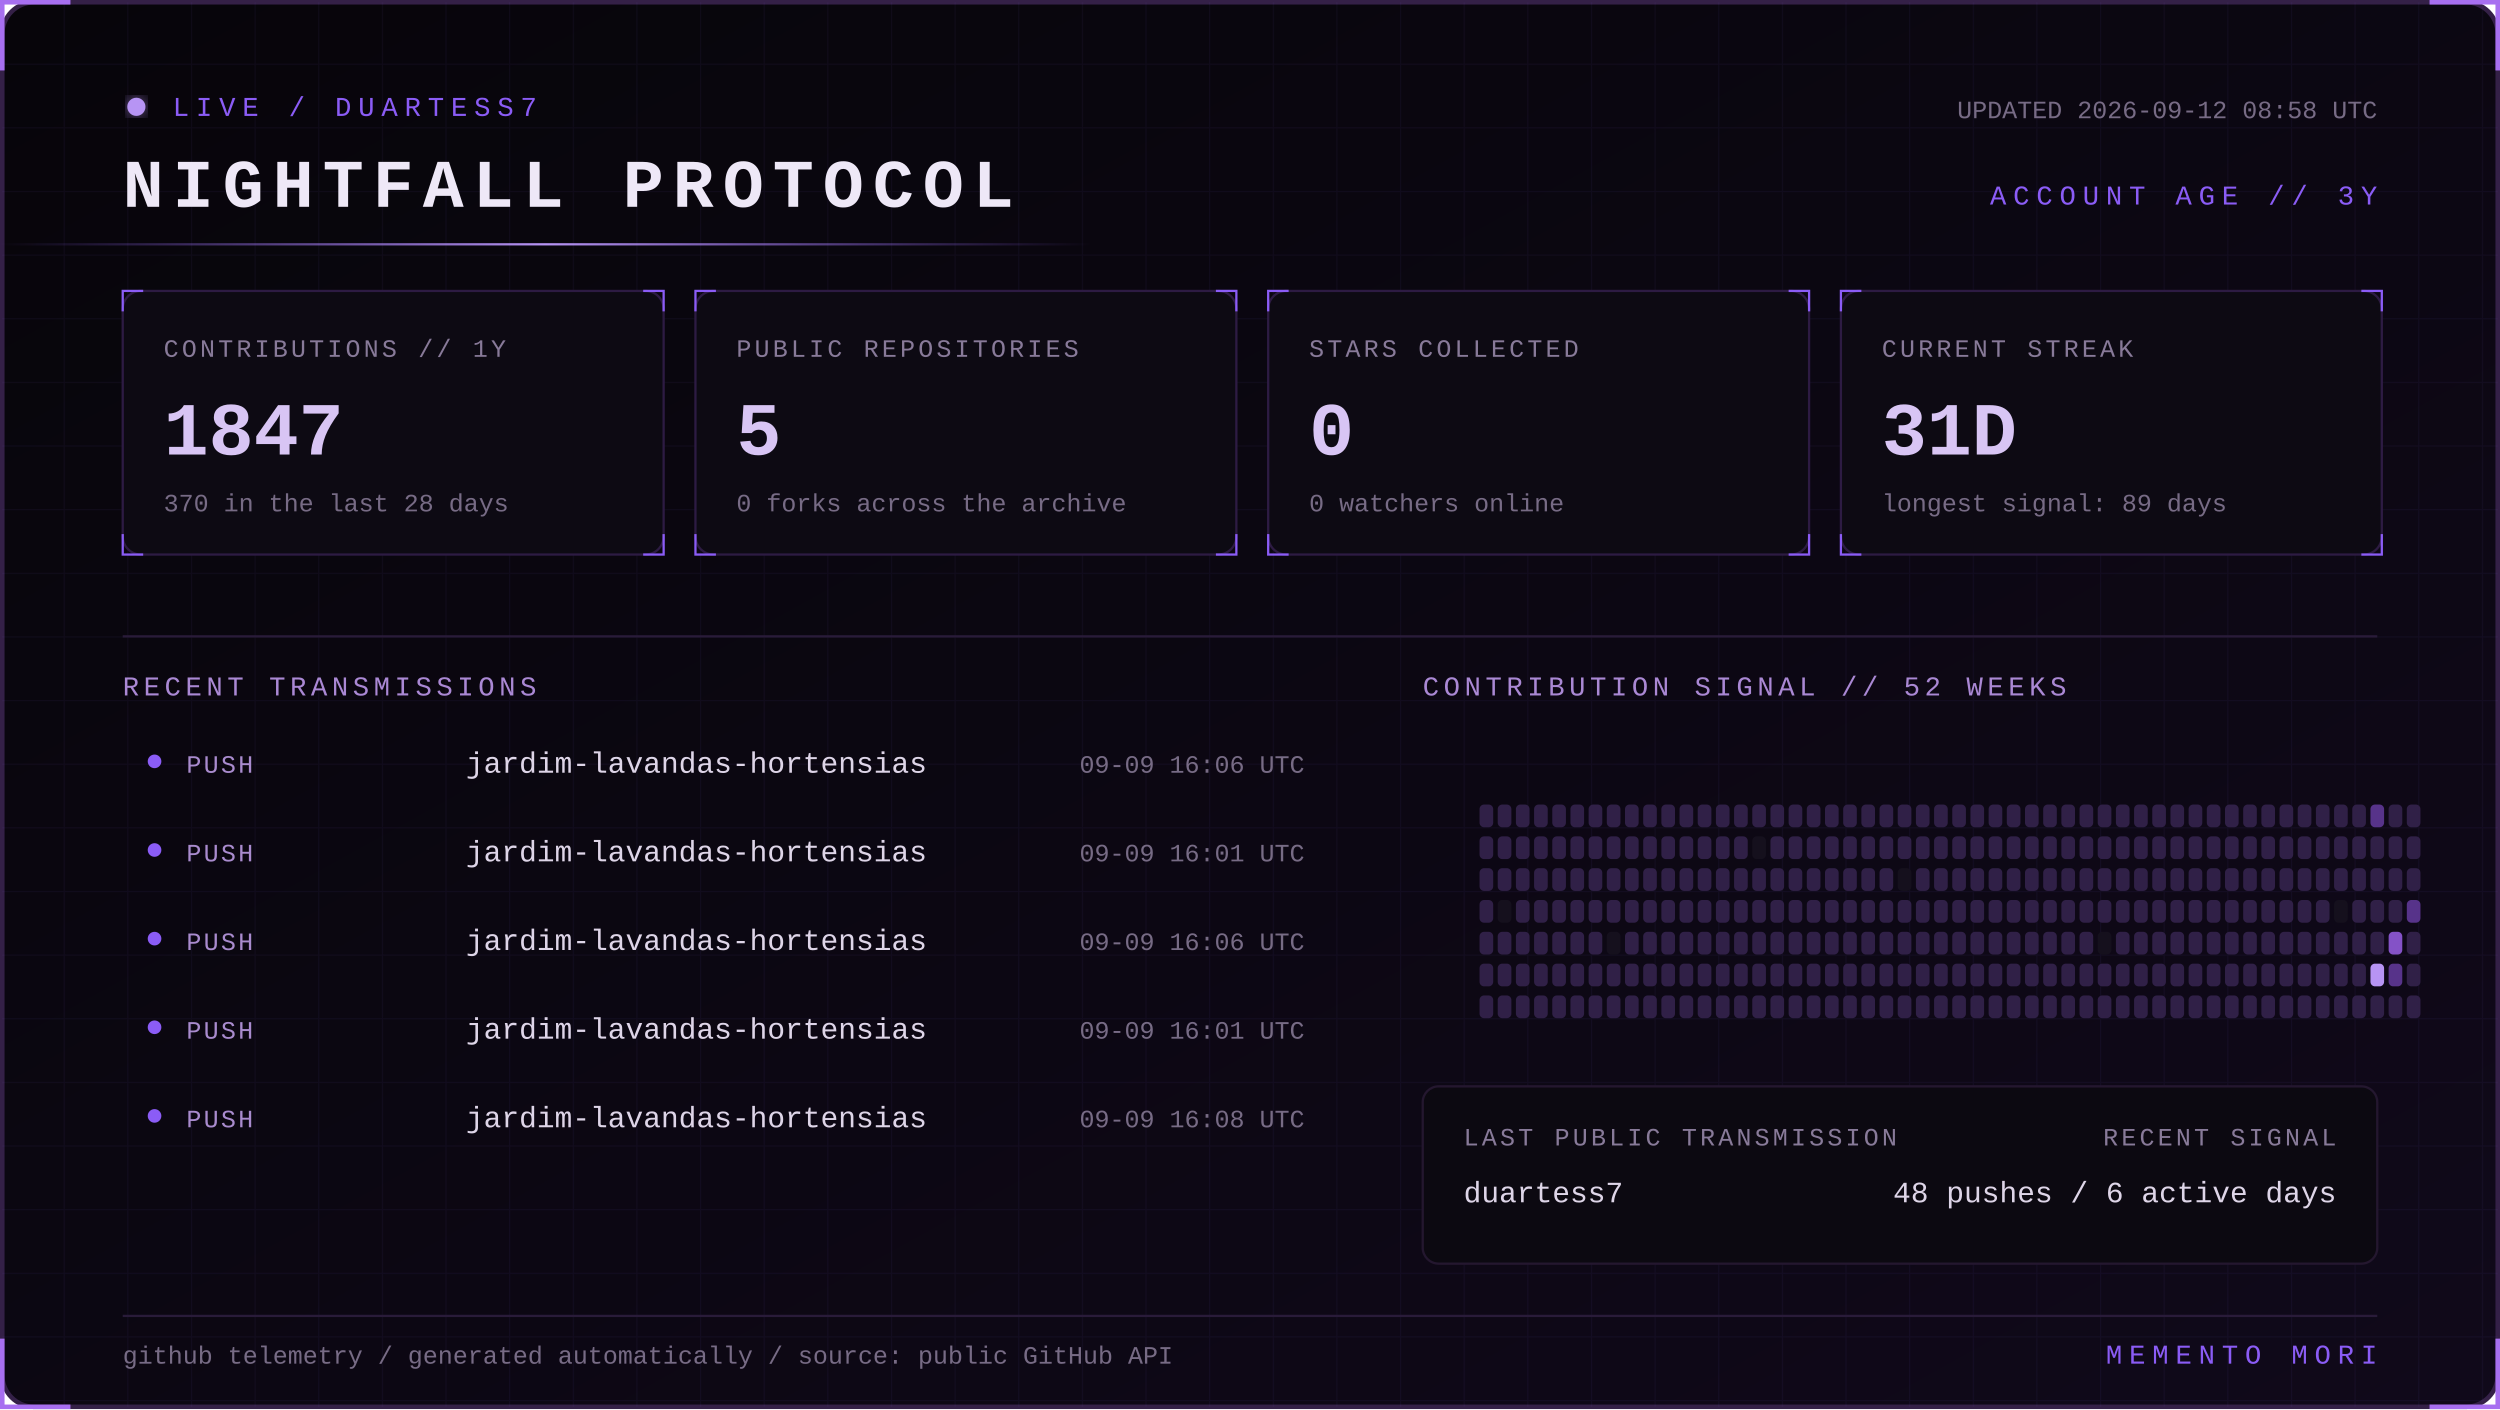
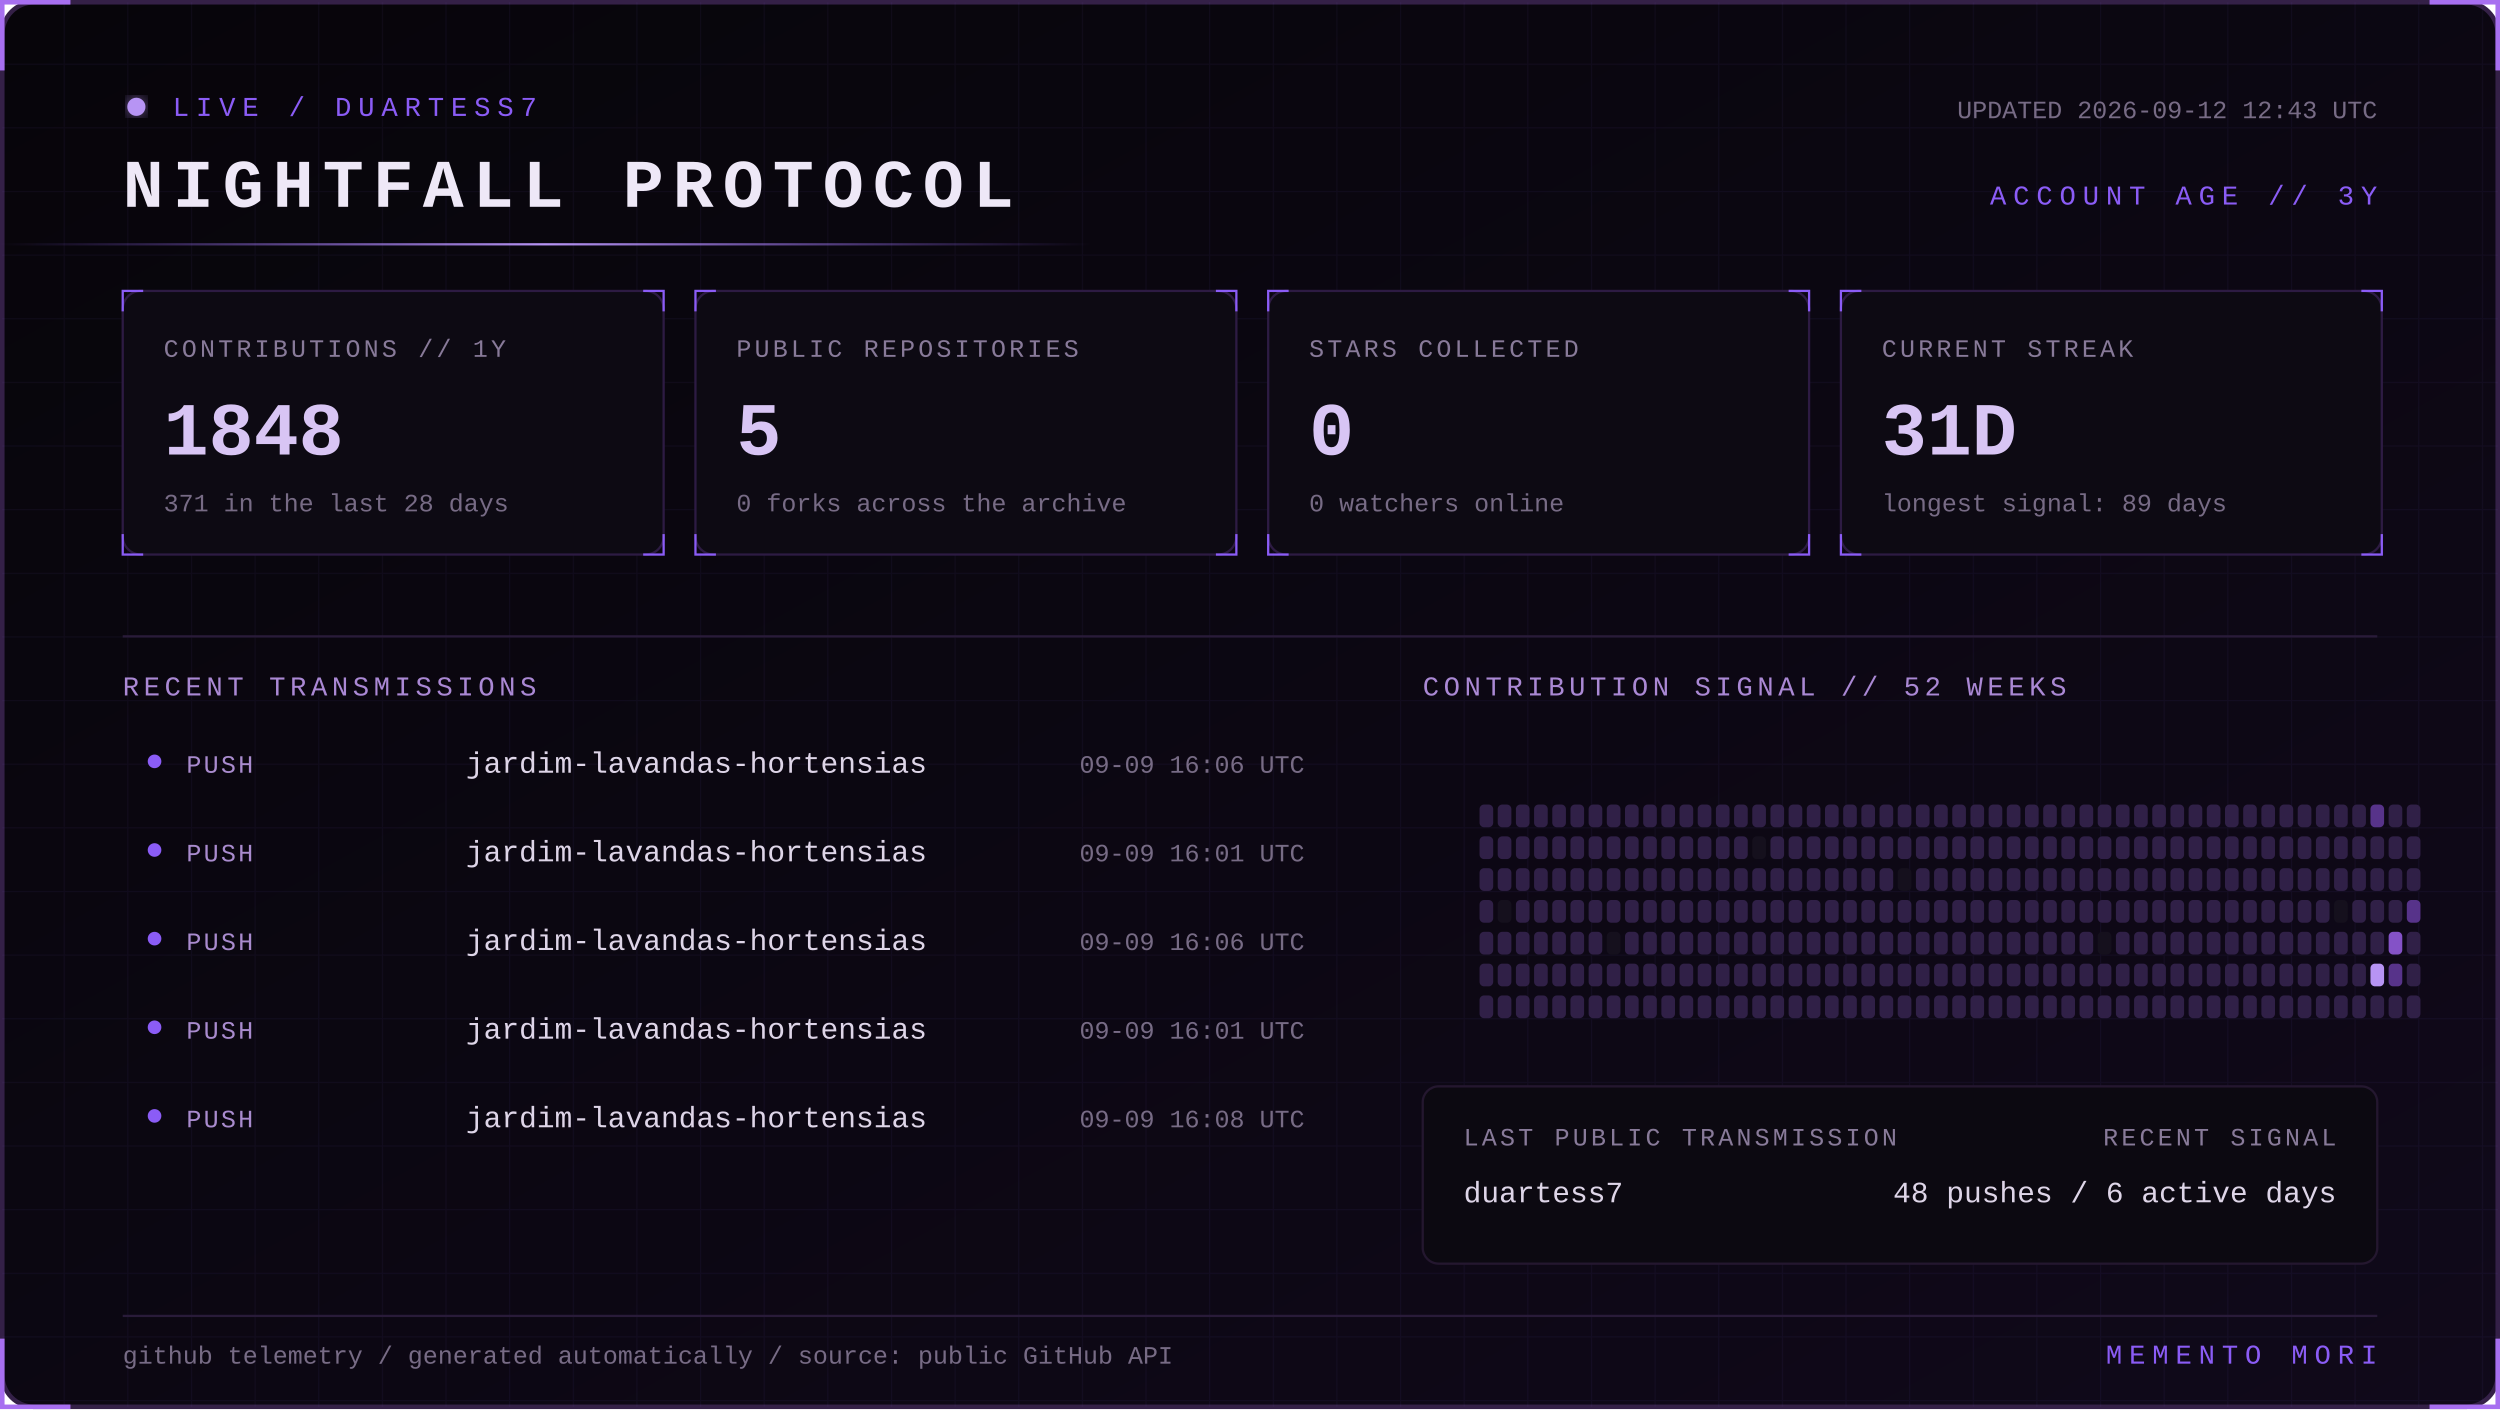
<svg xmlns="http://www.w3.org/2000/svg" width="1100" height="620" viewBox="0 0 1100 620" role="img" aria-labelledby="title desc">
  <defs>
    <linearGradient id="bg" x1="0" y1="0" x2="1" y2="1">
      <stop stop-color="#07050a" />
      <stop offset="1" stop-color="#10091a" />
    </linearGradient>
    <linearGradient id="beam">
      <stop stop-color="#8b5cf6" stop-opacity="0" />
      <stop offset=".5" stop-color="#b794f4" />
      <stop offset="1" stop-color="#8b5cf6" stop-opacity="0" />
    </linearGradient>
    <filter id="glow">
      <feGaussianBlur stdDeviation="4" result="b" />
      <feMerge>
        <feMergeNode in="b" />
        <feMergeNode in="SourceGraphic" />
      </feMerge>
    </filter>
    <pattern id="grid" width="28" height="28" patternUnits="userSpaceOnUse">
      <path d="M28 0H0V28" fill="none" stroke="#8b5cf6" stroke-opacity=".055" />
    </pattern>
    <style>
      text { font-family: Consolas, 'Courier New', monospace; }
      .kicker { fill:#8b5cf6; font-size:12px; letter-spacing:3px; }
      .title { fill:#eee8f7; font-size:30px; font-weight:700; letter-spacing:4px; }
      .label { fill:#887a99; font-size:11px; letter-spacing:1.4px; }
      .value { fill:#d8c5f4; font-size:33px; font-weight:700; }
      .detail,.pct { fill:#776b85; font-size:11px; }
      .section { fill:#aa88d4; font-size:12px; letter-spacing:2px; }
      .lang { fill:#ded5e8; font-size:13px; }
      .event { fill:#a98bce; font-size:11px; letter-spacing:1px; }
      .scan { animation:scan 5s linear infinite; }
      .blink { animation:blink 1.6s step-end infinite; }
      @keyframes scan { from { transform:translateX(-500px) } to { transform:translateX(1100px) } }
      @keyframes blink { 50% { opacity:.25 } }
    </style>
  </defs>
  <rect x="1" y="1" width="1098" height="618" rx="14" fill="url(#bg)" stroke="#342047" stroke-width="2" />
  <rect x="1" y="1" width="1098" height="618" rx="14" fill="url(#grid)" />
  <path d="M31 1H1v30 M1069 1h30v30 M1099 589v30h-30 M31 619H1v-30" stroke="#a76ff0" stroke-width="2" fill="none" />
  <g transform="translate(54 42)">
    <circle cx="6" cy="5" r="4" fill="#b794f4" filter="url(#glow)" class="blink" />
    <text x="22" y="9" class="kicker">LIVE / DUARTESS7</text>
    <text y="49" class="title">NIGHTFALL PROTOCOL</text>
-     <text x="992" y="10" text-anchor="end" class="detail">UPDATED 2026-09-12 08:58 UTC</text>
+     <text x="992" y="10" text-anchor="end" class="detail">UPDATED 2026-09-12 12:43 UTC</text>
    <text x="992" y="48" text-anchor="end" class="kicker">ACCOUNT AGE // 3Y</text>
  </g>
  <rect y="107" width="480" height="1" fill="url(#beam)" class="scan" />
  <g transform="translate(54 128)">
    <rect width="238" height="116" rx="8" fill="#0d0a13" stroke="#2d1b43" />
    <path d="M0 9V0h9 M229 0h9v9 M238 107v9h-9 M9 116H0v-9" stroke="#8b5cf6" fill="none" />
    <text x="18" y="29" class="label">CONTRIBUTIONS // 1Y</text>
-     <text x="18" y="72" class="value">1847</text>
-     <text x="18" y="97" class="detail">370 in the last 28 days</text>
+     <text x="18" y="72" class="value">1848</text>
+     <text x="18" y="97" class="detail">371 in the last 28 days</text>
  </g>
  <g transform="translate(306 128)">
    <rect width="238" height="116" rx="8" fill="#0d0a13" stroke="#2d1b43" />
    <path d="M0 9V0h9 M229 0h9v9 M238 107v9h-9 M9 116H0v-9" stroke="#8b5cf6" fill="none" />
    <text x="18" y="29" class="label">PUBLIC REPOSITORIES</text>
    <text x="18" y="72" class="value">5</text>
    <text x="18" y="97" class="detail">0 forks across the archive</text>
  </g>
  <g transform="translate(558 128)">
    <rect width="238" height="116" rx="8" fill="#0d0a13" stroke="#2d1b43" />
    <path d="M0 9V0h9 M229 0h9v9 M238 107v9h-9 M9 116H0v-9" stroke="#8b5cf6" fill="none" />
    <text x="18" y="29" class="label">STARS COLLECTED</text>
    <text x="18" y="72" class="value">0</text>
    <text x="18" y="97" class="detail">0 watchers online</text>
  </g>
  <g transform="translate(810 128)">
    <rect width="238" height="116" rx="8" fill="#0d0a13" stroke="#2d1b43" />
    <path d="M0 9V0h9 M229 0h9v9 M238 107v9h-9 M9 116H0v-9" stroke="#8b5cf6" fill="none" />
    <text x="18" y="29" class="label">CURRENT STREAK</text>
    <text x="18" y="72" class="value">31D</text>
    <text x="18" y="97" class="detail">longest signal: 89 days</text>
  </g>
  <path d="M54 280H1046" stroke="#291b39" />
  <text x="54" y="306" class="section">RECENT TRANSMISSIONS</text>
  <text x="626" y="306" class="section">CONTRIBUTION SIGNAL // 52 WEEKS</text>
  <circle cx="68" cy="335" r="3" fill="#8b5cf6" />
  <text x="82" y="340" class="event">PUSH</text>
  <text x="205" y="340" class="lang">jardim-lavandas-hortensias</text>
  <text x="574" y="340" text-anchor="end" class="pct">09-09 16:06 UTC</text>
  <circle cx="68" cy="374" r="3" fill="#8b5cf6" />
  <text x="82" y="379" class="event">PUSH</text>
  <text x="205" y="379" class="lang">jardim-lavandas-hortensias</text>
  <text x="574" y="379" text-anchor="end" class="pct">09-09 16:01 UTC</text>
  <circle cx="68" cy="413" r="3" fill="#8b5cf6" />
  <text x="82" y="418" class="event">PUSH</text>
  <text x="205" y="418" class="lang">jardim-lavandas-hortensias</text>
  <text x="574" y="418" text-anchor="end" class="pct">09-09 16:06 UTC</text>
  <circle cx="68" cy="452" r="3" fill="#8b5cf6" />
  <text x="82" y="457" class="event">PUSH</text>
  <text x="205" y="457" class="lang">jardim-lavandas-hortensias</text>
  <text x="574" y="457" text-anchor="end" class="pct">09-09 16:01 UTC</text>
  <circle cx="68" cy="491" r="3" fill="#8b5cf6" />
  <text x="82" y="496" class="event">PUSH</text>
  <text x="205" y="496" class="lang">jardim-lavandas-hortensias</text>
  <text x="574" y="496" text-anchor="end" class="pct">09-09 16:08 UTC</text>
  <g>
    <rect x="651" y="354" width="6" height="10" rx="2" fill="#302047" />
    <rect x="651" y="368" width="6" height="10" rx="2" fill="#302047" />
    <rect x="651" y="382" width="6" height="10" rx="2" fill="#302047" />
    <rect x="651" y="396" width="6" height="10" rx="2" fill="#302047" />
    <rect x="651" y="410" width="6" height="10" rx="2" fill="#302047" />
    <rect x="651" y="424" width="6" height="10" rx="2" fill="#302047" />
    <rect x="651" y="438" width="6" height="10" rx="2" fill="#302047" />
    <rect x="659" y="354" width="6" height="10" rx="2" fill="#302047" />
    <rect x="659" y="368" width="6" height="10" rx="2" fill="#302047" />
    <rect x="659" y="382" width="6" height="10" rx="2" fill="#302047" />
    <rect x="659" y="396" width="6" height="10" rx="2" fill="#15101d" />
    <rect x="659" y="410" width="6" height="10" rx="2" fill="#302047" />
    <rect x="659" y="424" width="6" height="10" rx="2" fill="#302047" />
    <rect x="659" y="438" width="6" height="10" rx="2" fill="#302047" />
    <rect x="667" y="354" width="6" height="10" rx="2" fill="#302047" />
    <rect x="667" y="368" width="6" height="10" rx="2" fill="#302047" />
    <rect x="667" y="382" width="6" height="10" rx="2" fill="#302047" />
    <rect x="667" y="396" width="6" height="10" rx="2" fill="#302047" />
    <rect x="667" y="410" width="6" height="10" rx="2" fill="#302047" />
    <rect x="667" y="424" width="6" height="10" rx="2" fill="#302047" />
    <rect x="667" y="438" width="6" height="10" rx="2" fill="#302047" />
    <rect x="675" y="354" width="6" height="10" rx="2" fill="#302047" />
    <rect x="675" y="368" width="6" height="10" rx="2" fill="#302047" />
    <rect x="675" y="382" width="6" height="10" rx="2" fill="#302047" />
    <rect x="675" y="396" width="6" height="10" rx="2" fill="#302047" />
    <rect x="675" y="410" width="6" height="10" rx="2" fill="#302047" />
    <rect x="675" y="424" width="6" height="10" rx="2" fill="#302047" />
    <rect x="675" y="438" width="6" height="10" rx="2" fill="#302047" />
    <rect x="683" y="354" width="6" height="10" rx="2" fill="#302047" />
    <rect x="683" y="368" width="6" height="10" rx="2" fill="#302047" />
    <rect x="683" y="382" width="6" height="10" rx="2" fill="#302047" />
    <rect x="683" y="396" width="6" height="10" rx="2" fill="#302047" />
    <rect x="683" y="410" width="6" height="10" rx="2" fill="#302047" />
    <rect x="683" y="424" width="6" height="10" rx="2" fill="#302047" />
    <rect x="683" y="438" width="6" height="10" rx="2" fill="#302047" />
    <rect x="691" y="354" width="6" height="10" rx="2" fill="#302047" />
    <rect x="691" y="368" width="6" height="10" rx="2" fill="#302047" />
    <rect x="691" y="382" width="6" height="10" rx="2" fill="#302047" />
    <rect x="691" y="396" width="6" height="10" rx="2" fill="#302047" />
    <rect x="691" y="410" width="6" height="10" rx="2" fill="#302047" />
    <rect x="691" y="424" width="6" height="10" rx="2" fill="#302047" />
    <rect x="691" y="438" width="6" height="10" rx="2" fill="#302047" />
    <rect x="699" y="354" width="6" height="10" rx="2" fill="#302047" />
    <rect x="699" y="368" width="6" height="10" rx="2" fill="#302047" />
    <rect x="699" y="382" width="6" height="10" rx="2" fill="#302047" />
    <rect x="699" y="396" width="6" height="10" rx="2" fill="#302047" />
    <rect x="699" y="410" width="6" height="10" rx="2" fill="#302047" />
    <rect x="699" y="424" width="6" height="10" rx="2" fill="#302047" />
    <rect x="699" y="438" width="6" height="10" rx="2" fill="#302047" />
    <rect x="707" y="354" width="6" height="10" rx="2" fill="#302047" />
    <rect x="707" y="368" width="6" height="10" rx="2" fill="#302047" />
    <rect x="707" y="382" width="6" height="10" rx="2" fill="#302047" />
    <rect x="707" y="396" width="6" height="10" rx="2" fill="#302047" />
    <rect x="707" y="410" width="6" height="10" rx="2" fill="#15101d" />
    <rect x="707" y="424" width="6" height="10" rx="2" fill="#302047" />
    <rect x="707" y="438" width="6" height="10" rx="2" fill="#302047" />
    <rect x="715" y="354" width="6" height="10" rx="2" fill="#302047" />
    <rect x="715" y="368" width="6" height="10" rx="2" fill="#302047" />
    <rect x="715" y="382" width="6" height="10" rx="2" fill="#302047" />
    <rect x="715" y="396" width="6" height="10" rx="2" fill="#302047" />
    <rect x="715" y="410" width="6" height="10" rx="2" fill="#302047" />
    <rect x="715" y="424" width="6" height="10" rx="2" fill="#302047" />
    <rect x="715" y="438" width="6" height="10" rx="2" fill="#302047" />
    <rect x="723" y="354" width="6" height="10" rx="2" fill="#302047" />
    <rect x="723" y="368" width="6" height="10" rx="2" fill="#302047" />
    <rect x="723" y="382" width="6" height="10" rx="2" fill="#302047" />
    <rect x="723" y="396" width="6" height="10" rx="2" fill="#302047" />
    <rect x="723" y="410" width="6" height="10" rx="2" fill="#302047" />
    <rect x="723" y="424" width="6" height="10" rx="2" fill="#302047" />
    <rect x="723" y="438" width="6" height="10" rx="2" fill="#302047" />
    <rect x="731" y="354" width="6" height="10" rx="2" fill="#302047" />
    <rect x="731" y="368" width="6" height="10" rx="2" fill="#302047" />
    <rect x="731" y="382" width="6" height="10" rx="2" fill="#302047" />
    <rect x="731" y="396" width="6" height="10" rx="2" fill="#302047" />
    <rect x="731" y="410" width="6" height="10" rx="2" fill="#302047" />
    <rect x="731" y="424" width="6" height="10" rx="2" fill="#302047" />
    <rect x="731" y="438" width="6" height="10" rx="2" fill="#302047" />
    <rect x="739" y="354" width="6" height="10" rx="2" fill="#302047" />
    <rect x="739" y="368" width="6" height="10" rx="2" fill="#302047" />
    <rect x="739" y="382" width="6" height="10" rx="2" fill="#302047" />
    <rect x="739" y="396" width="6" height="10" rx="2" fill="#302047" />
    <rect x="739" y="410" width="6" height="10" rx="2" fill="#302047" />
    <rect x="739" y="424" width="6" height="10" rx="2" fill="#302047" />
    <rect x="739" y="438" width="6" height="10" rx="2" fill="#302047" />
    <rect x="747" y="354" width="6" height="10" rx="2" fill="#302047" />
    <rect x="747" y="368" width="6" height="10" rx="2" fill="#302047" />
    <rect x="747" y="382" width="6" height="10" rx="2" fill="#302047" />
    <rect x="747" y="396" width="6" height="10" rx="2" fill="#302047" />
    <rect x="747" y="410" width="6" height="10" rx="2" fill="#302047" />
    <rect x="747" y="424" width="6" height="10" rx="2" fill="#302047" />
    <rect x="747" y="438" width="6" height="10" rx="2" fill="#302047" />
    <rect x="755" y="354" width="6" height="10" rx="2" fill="#302047" />
    <rect x="755" y="368" width="6" height="10" rx="2" fill="#302047" />
    <rect x="755" y="382" width="6" height="10" rx="2" fill="#302047" />
    <rect x="755" y="396" width="6" height="10" rx="2" fill="#302047" />
    <rect x="755" y="410" width="6" height="10" rx="2" fill="#302047" />
    <rect x="755" y="424" width="6" height="10" rx="2" fill="#302047" />
    <rect x="755" y="438" width="6" height="10" rx="2" fill="#302047" />
    <rect x="763" y="354" width="6" height="10" rx="2" fill="#302047" />
    <rect x="763" y="368" width="6" height="10" rx="2" fill="#302047" />
    <rect x="763" y="382" width="6" height="10" rx="2" fill="#302047" />
    <rect x="763" y="396" width="6" height="10" rx="2" fill="#302047" />
    <rect x="763" y="410" width="6" height="10" rx="2" fill="#302047" />
    <rect x="763" y="424" width="6" height="10" rx="2" fill="#302047" />
    <rect x="763" y="438" width="6" height="10" rx="2" fill="#302047" />
    <rect x="771" y="354" width="6" height="10" rx="2" fill="#302047" />
    <rect x="771" y="368" width="6" height="10" rx="2" fill="#15101d" />
    <rect x="771" y="382" width="6" height="10" rx="2" fill="#302047" />
    <rect x="771" y="396" width="6" height="10" rx="2" fill="#302047" />
    <rect x="771" y="410" width="6" height="10" rx="2" fill="#302047" />
    <rect x="771" y="424" width="6" height="10" rx="2" fill="#302047" />
    <rect x="771" y="438" width="6" height="10" rx="2" fill="#302047" />
    <rect x="779" y="354" width="6" height="10" rx="2" fill="#302047" />
    <rect x="779" y="368" width="6" height="10" rx="2" fill="#302047" />
    <rect x="779" y="382" width="6" height="10" rx="2" fill="#302047" />
    <rect x="779" y="396" width="6" height="10" rx="2" fill="#302047" />
    <rect x="779" y="410" width="6" height="10" rx="2" fill="#302047" />
    <rect x="779" y="424" width="6" height="10" rx="2" fill="#302047" />
    <rect x="779" y="438" width="6" height="10" rx="2" fill="#302047" />
    <rect x="787" y="354" width="6" height="10" rx="2" fill="#302047" />
    <rect x="787" y="368" width="6" height="10" rx="2" fill="#302047" />
    <rect x="787" y="382" width="6" height="10" rx="2" fill="#302047" />
    <rect x="787" y="396" width="6" height="10" rx="2" fill="#302047" />
    <rect x="787" y="410" width="6" height="10" rx="2" fill="#302047" />
    <rect x="787" y="424" width="6" height="10" rx="2" fill="#302047" />
    <rect x="787" y="438" width="6" height="10" rx="2" fill="#302047" />
    <rect x="795" y="354" width="6" height="10" rx="2" fill="#302047" />
    <rect x="795" y="368" width="6" height="10" rx="2" fill="#302047" />
    <rect x="795" y="382" width="6" height="10" rx="2" fill="#302047" />
    <rect x="795" y="396" width="6" height="10" rx="2" fill="#302047" />
    <rect x="795" y="410" width="6" height="10" rx="2" fill="#302047" />
    <rect x="795" y="424" width="6" height="10" rx="2" fill="#302047" />
    <rect x="795" y="438" width="6" height="10" rx="2" fill="#302047" />
    <rect x="803" y="354" width="6" height="10" rx="2" fill="#302047" />
    <rect x="803" y="368" width="6" height="10" rx="2" fill="#302047" />
    <rect x="803" y="382" width="6" height="10" rx="2" fill="#302047" />
    <rect x="803" y="396" width="6" height="10" rx="2" fill="#302047" />
    <rect x="803" y="410" width="6" height="10" rx="2" fill="#302047" />
    <rect x="803" y="424" width="6" height="10" rx="2" fill="#302047" />
    <rect x="803" y="438" width="6" height="10" rx="2" fill="#302047" />
    <rect x="811" y="354" width="6" height="10" rx="2" fill="#302047" />
    <rect x="811" y="368" width="6" height="10" rx="2" fill="#302047" />
    <rect x="811" y="382" width="6" height="10" rx="2" fill="#302047" />
    <rect x="811" y="396" width="6" height="10" rx="2" fill="#302047" />
    <rect x="811" y="410" width="6" height="10" rx="2" fill="#302047" />
    <rect x="811" y="424" width="6" height="10" rx="2" fill="#302047" />
    <rect x="811" y="438" width="6" height="10" rx="2" fill="#302047" />
    <rect x="819" y="354" width="6" height="10" rx="2" fill="#302047" />
    <rect x="819" y="368" width="6" height="10" rx="2" fill="#302047" />
    <rect x="819" y="382" width="6" height="10" rx="2" fill="#302047" />
    <rect x="819" y="396" width="6" height="10" rx="2" fill="#302047" />
    <rect x="819" y="410" width="6" height="10" rx="2" fill="#302047" />
    <rect x="819" y="424" width="6" height="10" rx="2" fill="#302047" />
    <rect x="819" y="438" width="6" height="10" rx="2" fill="#302047" />
    <rect x="827" y="354" width="6" height="10" rx="2" fill="#302047" />
    <rect x="827" y="368" width="6" height="10" rx="2" fill="#302047" />
    <rect x="827" y="382" width="6" height="10" rx="2" fill="#302047" />
    <rect x="827" y="396" width="6" height="10" rx="2" fill="#302047" />
    <rect x="827" y="410" width="6" height="10" rx="2" fill="#302047" />
    <rect x="827" y="424" width="6" height="10" rx="2" fill="#302047" />
    <rect x="827" y="438" width="6" height="10" rx="2" fill="#302047" />
    <rect x="835" y="354" width="6" height="10" rx="2" fill="#302047" />
    <rect x="835" y="368" width="6" height="10" rx="2" fill="#302047" />
    <rect x="835" y="382" width="6" height="10" rx="2" fill="#15101d" />
    <rect x="835" y="396" width="6" height="10" rx="2" fill="#302047" />
    <rect x="835" y="410" width="6" height="10" rx="2" fill="#302047" />
    <rect x="835" y="424" width="6" height="10" rx="2" fill="#302047" />
    <rect x="835" y="438" width="6" height="10" rx="2" fill="#302047" />
    <rect x="843" y="354" width="6" height="10" rx="2" fill="#302047" />
    <rect x="843" y="368" width="6" height="10" rx="2" fill="#302047" />
    <rect x="843" y="382" width="6" height="10" rx="2" fill="#302047" />
    <rect x="843" y="396" width="6" height="10" rx="2" fill="#302047" />
    <rect x="843" y="410" width="6" height="10" rx="2" fill="#302047" />
    <rect x="843" y="424" width="6" height="10" rx="2" fill="#302047" />
    <rect x="843" y="438" width="6" height="10" rx="2" fill="#302047" />
    <rect x="851" y="354" width="6" height="10" rx="2" fill="#302047" />
    <rect x="851" y="368" width="6" height="10" rx="2" fill="#302047" />
    <rect x="851" y="382" width="6" height="10" rx="2" fill="#302047" />
    <rect x="851" y="396" width="6" height="10" rx="2" fill="#302047" />
    <rect x="851" y="410" width="6" height="10" rx="2" fill="#302047" />
    <rect x="851" y="424" width="6" height="10" rx="2" fill="#302047" />
    <rect x="851" y="438" width="6" height="10" rx="2" fill="#302047" />
    <rect x="859" y="354" width="6" height="10" rx="2" fill="#302047" />
    <rect x="859" y="368" width="6" height="10" rx="2" fill="#302047" />
    <rect x="859" y="382" width="6" height="10" rx="2" fill="#302047" />
    <rect x="859" y="396" width="6" height="10" rx="2" fill="#302047" />
    <rect x="859" y="410" width="6" height="10" rx="2" fill="#302047" />
    <rect x="859" y="424" width="6" height="10" rx="2" fill="#302047" />
    <rect x="859" y="438" width="6" height="10" rx="2" fill="#302047" />
    <rect x="867" y="354" width="6" height="10" rx="2" fill="#302047" />
    <rect x="867" y="368" width="6" height="10" rx="2" fill="#302047" />
    <rect x="867" y="382" width="6" height="10" rx="2" fill="#302047" />
    <rect x="867" y="396" width="6" height="10" rx="2" fill="#302047" />
    <rect x="867" y="410" width="6" height="10" rx="2" fill="#302047" />
    <rect x="867" y="424" width="6" height="10" rx="2" fill="#302047" />
    <rect x="867" y="438" width="6" height="10" rx="2" fill="#302047" />
    <rect x="875" y="354" width="6" height="10" rx="2" fill="#302047" />
    <rect x="875" y="368" width="6" height="10" rx="2" fill="#302047" />
    <rect x="875" y="382" width="6" height="10" rx="2" fill="#302047" />
    <rect x="875" y="396" width="6" height="10" rx="2" fill="#302047" />
    <rect x="875" y="410" width="6" height="10" rx="2" fill="#302047" />
    <rect x="875" y="424" width="6" height="10" rx="2" fill="#302047" />
    <rect x="875" y="438" width="6" height="10" rx="2" fill="#302047" />
    <rect x="883" y="354" width="6" height="10" rx="2" fill="#302047" />
    <rect x="883" y="368" width="6" height="10" rx="2" fill="#302047" />
    <rect x="883" y="382" width="6" height="10" rx="2" fill="#302047" />
    <rect x="883" y="396" width="6" height="10" rx="2" fill="#302047" />
    <rect x="883" y="410" width="6" height="10" rx="2" fill="#302047" />
    <rect x="883" y="424" width="6" height="10" rx="2" fill="#302047" />
    <rect x="883" y="438" width="6" height="10" rx="2" fill="#302047" />
    <rect x="891" y="354" width="6" height="10" rx="2" fill="#302047" />
    <rect x="891" y="368" width="6" height="10" rx="2" fill="#302047" />
    <rect x="891" y="382" width="6" height="10" rx="2" fill="#302047" />
    <rect x="891" y="396" width="6" height="10" rx="2" fill="#302047" />
    <rect x="891" y="410" width="6" height="10" rx="2" fill="#302047" />
    <rect x="891" y="424" width="6" height="10" rx="2" fill="#302047" />
    <rect x="891" y="438" width="6" height="10" rx="2" fill="#302047" />
    <rect x="899" y="354" width="6" height="10" rx="2" fill="#302047" />
    <rect x="899" y="368" width="6" height="10" rx="2" fill="#302047" />
    <rect x="899" y="382" width="6" height="10" rx="2" fill="#302047" />
    <rect x="899" y="396" width="6" height="10" rx="2" fill="#302047" />
    <rect x="899" y="410" width="6" height="10" rx="2" fill="#302047" />
    <rect x="899" y="424" width="6" height="10" rx="2" fill="#302047" />
    <rect x="899" y="438" width="6" height="10" rx="2" fill="#302047" />
    <rect x="907" y="354" width="6" height="10" rx="2" fill="#302047" />
    <rect x="907" y="368" width="6" height="10" rx="2" fill="#302047" />
    <rect x="907" y="382" width="6" height="10" rx="2" fill="#302047" />
    <rect x="907" y="396" width="6" height="10" rx="2" fill="#302047" />
    <rect x="907" y="410" width="6" height="10" rx="2" fill="#302047" />
    <rect x="907" y="424" width="6" height="10" rx="2" fill="#302047" />
    <rect x="907" y="438" width="6" height="10" rx="2" fill="#302047" />
    <rect x="915" y="354" width="6" height="10" rx="2" fill="#302047" />
    <rect x="915" y="368" width="6" height="10" rx="2" fill="#302047" />
    <rect x="915" y="382" width="6" height="10" rx="2" fill="#302047" />
    <rect x="915" y="396" width="6" height="10" rx="2" fill="#302047" />
    <rect x="915" y="410" width="6" height="10" rx="2" fill="#302047" />
    <rect x="915" y="424" width="6" height="10" rx="2" fill="#302047" />
    <rect x="915" y="438" width="6" height="10" rx="2" fill="#302047" />
    <rect x="923" y="354" width="6" height="10" rx="2" fill="#302047" />
    <rect x="923" y="368" width="6" height="10" rx="2" fill="#302047" />
    <rect x="923" y="382" width="6" height="10" rx="2" fill="#302047" />
    <rect x="923" y="396" width="6" height="10" rx="2" fill="#302047" />
    <rect x="923" y="410" width="6" height="10" rx="2" fill="#15101d" />
    <rect x="923" y="424" width="6" height="10" rx="2" fill="#302047" />
    <rect x="923" y="438" width="6" height="10" rx="2" fill="#302047" />
    <rect x="931" y="354" width="6" height="10" rx="2" fill="#302047" />
    <rect x="931" y="368" width="6" height="10" rx="2" fill="#302047" />
    <rect x="931" y="382" width="6" height="10" rx="2" fill="#302047" />
    <rect x="931" y="396" width="6" height="10" rx="2" fill="#302047" />
    <rect x="931" y="410" width="6" height="10" rx="2" fill="#302047" />
    <rect x="931" y="424" width="6" height="10" rx="2" fill="#302047" />
    <rect x="931" y="438" width="6" height="10" rx="2" fill="#302047" />
    <rect x="939" y="354" width="6" height="10" rx="2" fill="#302047" />
    <rect x="939" y="368" width="6" height="10" rx="2" fill="#302047" />
    <rect x="939" y="382" width="6" height="10" rx="2" fill="#302047" />
    <rect x="939" y="396" width="6" height="10" rx="2" fill="#302047" />
    <rect x="939" y="410" width="6" height="10" rx="2" fill="#302047" />
    <rect x="939" y="424" width="6" height="10" rx="2" fill="#302047" />
    <rect x="939" y="438" width="6" height="10" rx="2" fill="#302047" />
    <rect x="947" y="354" width="6" height="10" rx="2" fill="#302047" />
    <rect x="947" y="368" width="6" height="10" rx="2" fill="#302047" />
    <rect x="947" y="382" width="6" height="10" rx="2" fill="#302047" />
    <rect x="947" y="396" width="6" height="10" rx="2" fill="#302047" />
    <rect x="947" y="410" width="6" height="10" rx="2" fill="#302047" />
    <rect x="947" y="424" width="6" height="10" rx="2" fill="#302047" />
    <rect x="947" y="438" width="6" height="10" rx="2" fill="#302047" />
    <rect x="955" y="354" width="6" height="10" rx="2" fill="#302047" />
    <rect x="955" y="368" width="6" height="10" rx="2" fill="#302047" />
    <rect x="955" y="382" width="6" height="10" rx="2" fill="#302047" />
    <rect x="955" y="396" width="6" height="10" rx="2" fill="#302047" />
    <rect x="955" y="410" width="6" height="10" rx="2" fill="#302047" />
    <rect x="955" y="424" width="6" height="10" rx="2" fill="#302047" />
    <rect x="955" y="438" width="6" height="10" rx="2" fill="#302047" />
    <rect x="963" y="354" width="6" height="10" rx="2" fill="#302047" />
    <rect x="963" y="368" width="6" height="10" rx="2" fill="#302047" />
    <rect x="963" y="382" width="6" height="10" rx="2" fill="#302047" />
    <rect x="963" y="396" width="6" height="10" rx="2" fill="#302047" />
    <rect x="963" y="410" width="6" height="10" rx="2" fill="#302047" />
    <rect x="963" y="424" width="6" height="10" rx="2" fill="#302047" />
    <rect x="963" y="438" width="6" height="10" rx="2" fill="#302047" />
    <rect x="971" y="354" width="6" height="10" rx="2" fill="#302047" />
    <rect x="971" y="368" width="6" height="10" rx="2" fill="#302047" />
    <rect x="971" y="382" width="6" height="10" rx="2" fill="#302047" />
    <rect x="971" y="396" width="6" height="10" rx="2" fill="#302047" />
    <rect x="971" y="410" width="6" height="10" rx="2" fill="#302047" />
    <rect x="971" y="424" width="6" height="10" rx="2" fill="#302047" />
    <rect x="971" y="438" width="6" height="10" rx="2" fill="#302047" />
    <rect x="979" y="354" width="6" height="10" rx="2" fill="#302047" />
    <rect x="979" y="368" width="6" height="10" rx="2" fill="#302047" />
    <rect x="979" y="382" width="6" height="10" rx="2" fill="#302047" />
    <rect x="979" y="396" width="6" height="10" rx="2" fill="#302047" />
    <rect x="979" y="410" width="6" height="10" rx="2" fill="#302047" />
    <rect x="979" y="424" width="6" height="10" rx="2" fill="#302047" />
    <rect x="979" y="438" width="6" height="10" rx="2" fill="#302047" />
    <rect x="987" y="354" width="6" height="10" rx="2" fill="#302047" />
    <rect x="987" y="368" width="6" height="10" rx="2" fill="#302047" />
    <rect x="987" y="382" width="6" height="10" rx="2" fill="#302047" />
    <rect x="987" y="396" width="6" height="10" rx="2" fill="#302047" />
    <rect x="987" y="410" width="6" height="10" rx="2" fill="#302047" />
    <rect x="987" y="424" width="6" height="10" rx="2" fill="#302047" />
    <rect x="987" y="438" width="6" height="10" rx="2" fill="#302047" />
    <rect x="995" y="354" width="6" height="10" rx="2" fill="#302047" />
    <rect x="995" y="368" width="6" height="10" rx="2" fill="#302047" />
    <rect x="995" y="382" width="6" height="10" rx="2" fill="#302047" />
    <rect x="995" y="396" width="6" height="10" rx="2" fill="#302047" />
    <rect x="995" y="410" width="6" height="10" rx="2" fill="#302047" />
    <rect x="995" y="424" width="6" height="10" rx="2" fill="#302047" />
    <rect x="995" y="438" width="6" height="10" rx="2" fill="#302047" />
    <rect x="1003" y="354" width="6" height="10" rx="2" fill="#302047" />
    <rect x="1003" y="368" width="6" height="10" rx="2" fill="#302047" />
    <rect x="1003" y="382" width="6" height="10" rx="2" fill="#302047" />
    <rect x="1003" y="396" width="6" height="10" rx="2" fill="#302047" />
    <rect x="1003" y="410" width="6" height="10" rx="2" fill="#302047" />
    <rect x="1003" y="424" width="6" height="10" rx="2" fill="#302047" />
    <rect x="1003" y="438" width="6" height="10" rx="2" fill="#302047" />
    <rect x="1011" y="354" width="6" height="10" rx="2" fill="#302047" />
    <rect x="1011" y="368" width="6" height="10" rx="2" fill="#302047" />
    <rect x="1011" y="382" width="6" height="10" rx="2" fill="#302047" />
    <rect x="1011" y="396" width="6" height="10" rx="2" fill="#302047" />
    <rect x="1011" y="410" width="6" height="10" rx="2" fill="#302047" />
    <rect x="1011" y="424" width="6" height="10" rx="2" fill="#302047" />
    <rect x="1011" y="438" width="6" height="10" rx="2" fill="#302047" />
    <rect x="1019" y="354" width="6" height="10" rx="2" fill="#302047" />
    <rect x="1019" y="368" width="6" height="10" rx="2" fill="#302047" />
    <rect x="1019" y="382" width="6" height="10" rx="2" fill="#302047" />
    <rect x="1019" y="396" width="6" height="10" rx="2" fill="#302047" />
    <rect x="1019" y="410" width="6" height="10" rx="2" fill="#302047" />
    <rect x="1019" y="424" width="6" height="10" rx="2" fill="#302047" />
    <rect x="1019" y="438" width="6" height="10" rx="2" fill="#302047" />
    <rect x="1027" y="354" width="6" height="10" rx="2" fill="#302047" />
    <rect x="1027" y="368" width="6" height="10" rx="2" fill="#302047" />
    <rect x="1027" y="382" width="6" height="10" rx="2" fill="#302047" />
    <rect x="1027" y="396" width="6" height="10" rx="2" fill="#15101d" />
    <rect x="1027" y="410" width="6" height="10" rx="2" fill="#302047" />
    <rect x="1027" y="424" width="6" height="10" rx="2" fill="#302047" />
    <rect x="1027" y="438" width="6" height="10" rx="2" fill="#302047" />
    <rect x="1035" y="354" width="6" height="10" rx="2" fill="#302047" />
    <rect x="1035" y="368" width="6" height="10" rx="2" fill="#302047" />
    <rect x="1035" y="382" width="6" height="10" rx="2" fill="#302047" />
    <rect x="1035" y="396" width="6" height="10" rx="2" fill="#302047" />
    <rect x="1035" y="410" width="6" height="10" rx="2" fill="#302047" />
    <rect x="1035" y="424" width="6" height="10" rx="2" fill="#302047" />
    <rect x="1035" y="438" width="6" height="10" rx="2" fill="#302047" />
    <rect x="1043" y="354" width="6" height="10" rx="2" fill="#57338a" />
    <rect x="1043" y="368" width="6" height="10" rx="2" fill="#302047" />
    <rect x="1043" y="382" width="6" height="10" rx="2" fill="#302047" />
    <rect x="1043" y="396" width="6" height="10" rx="2" fill="#302047" />
    <rect x="1043" y="410" width="6" height="10" rx="2" fill="#302047" />
    <rect x="1043" y="424" width="6" height="10" rx="2" fill="#b794f4" />
    <rect x="1043" y="438" width="6" height="10" rx="2" fill="#302047" />
    <rect x="1051" y="354" width="6" height="10" rx="2" fill="#302047" />
    <rect x="1051" y="368" width="6" height="10" rx="2" fill="#302047" />
    <rect x="1051" y="382" width="6" height="10" rx="2" fill="#302047" />
    <rect x="1051" y="396" width="6" height="10" rx="2" fill="#302047" />
    <rect x="1051" y="410" width="6" height="10" rx="2" fill="#8452c7" />
    <rect x="1051" y="424" width="6" height="10" rx="2" fill="#57338a" />
    <rect x="1051" y="438" width="6" height="10" rx="2" fill="#302047" />
    <rect x="1059" y="354" width="6" height="10" rx="2" fill="#302047" />
    <rect x="1059" y="368" width="6" height="10" rx="2" fill="#302047" />
    <rect x="1059" y="382" width="6" height="10" rx="2" fill="#302047" />
    <rect x="1059" y="396" width="6" height="10" rx="2" fill="#57338a" />
    <rect x="1059" y="410" width="6" height="10" rx="2" fill="#302047" />
    <rect x="1059" y="424" width="6" height="10" rx="2" fill="#302047" />
    <rect x="1059" y="438" width="6" height="10" rx="2" fill="#302047" />
  </g>
  <g transform="translate(626 478)">
    <rect width="420" height="78" rx="7" fill="#0c0911" stroke="#24172f" />
    <text x="18" y="26" class="label">LAST PUBLIC TRANSMISSION</text>
    <text x="18" y="51" class="lang">duartess7</text>
    <text x="402" y="26" text-anchor="end" class="label">RECENT SIGNAL</text>
    <text x="402" y="51" text-anchor="end" class="lang">48 pushes / 6 active days</text>
  </g>
  <path d="M54 579H1046" stroke="#291b39" />
  <text x="54" y="600" class="detail">github telemetry / generated automatically / source: public GitHub API</text>
  <text x="1046" y="600" text-anchor="end" class="kicker">MEMENTO MORI</text>
</svg>
